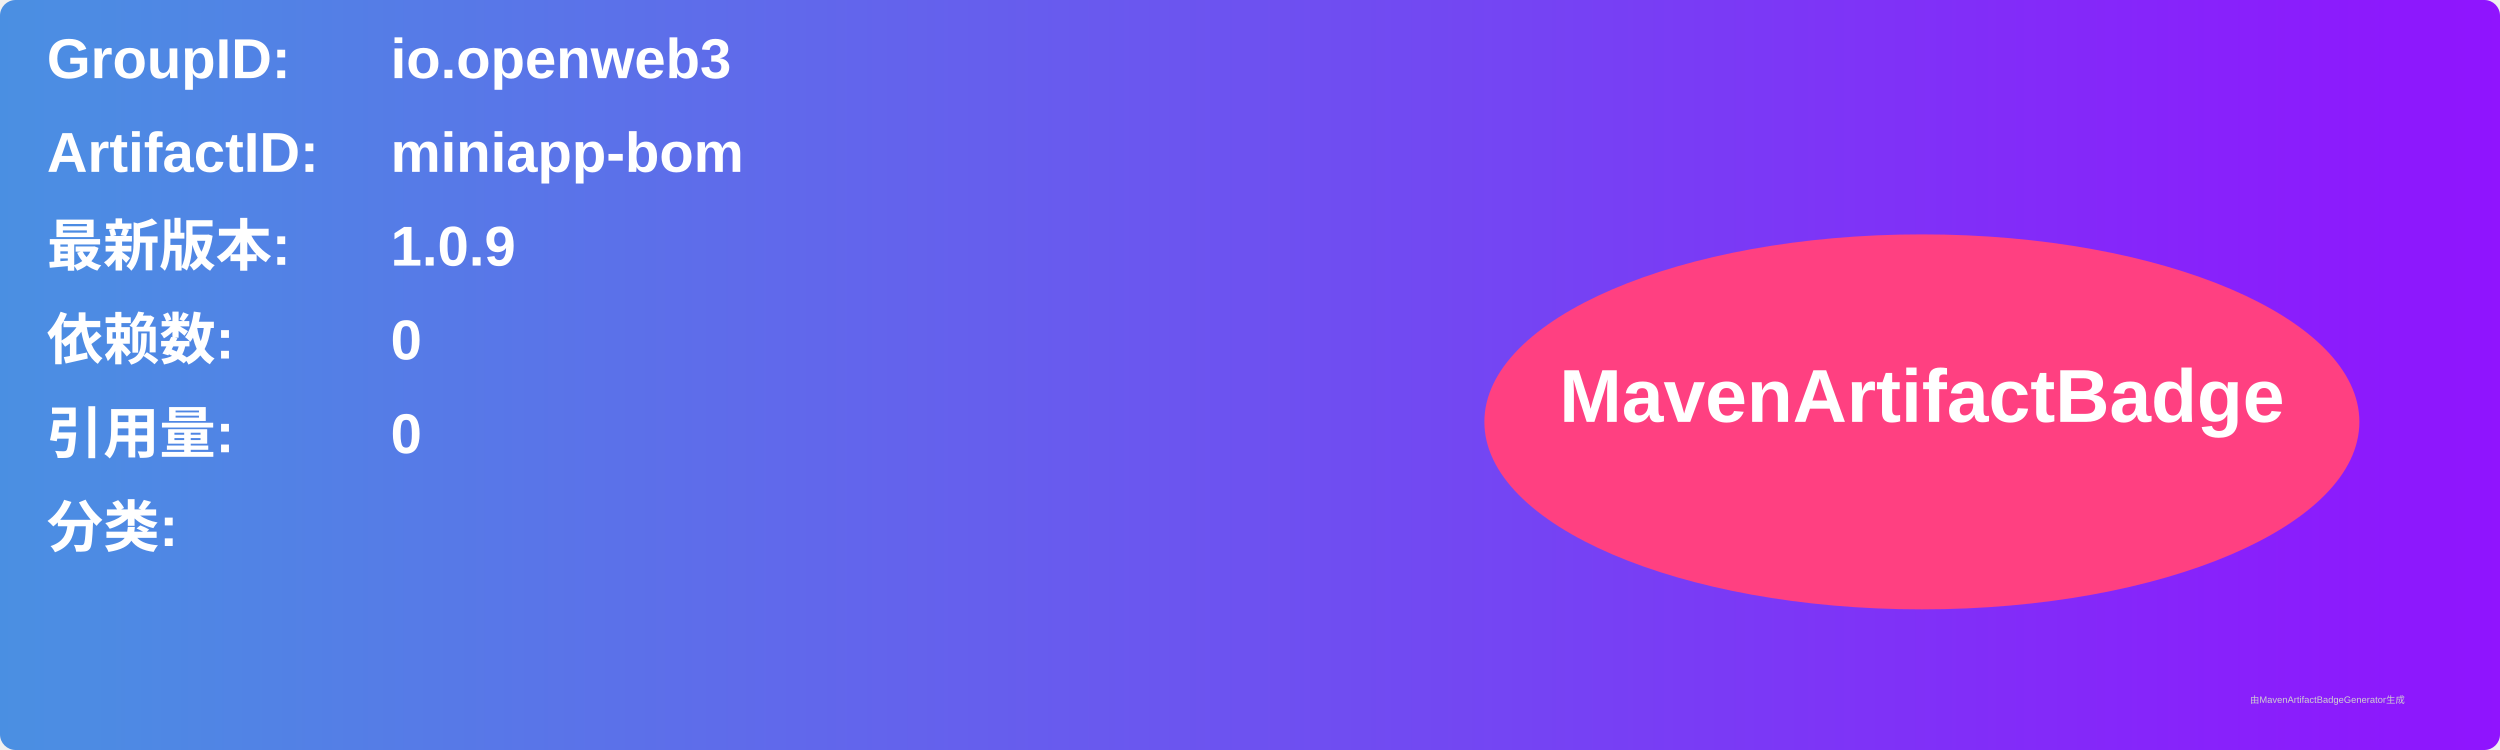
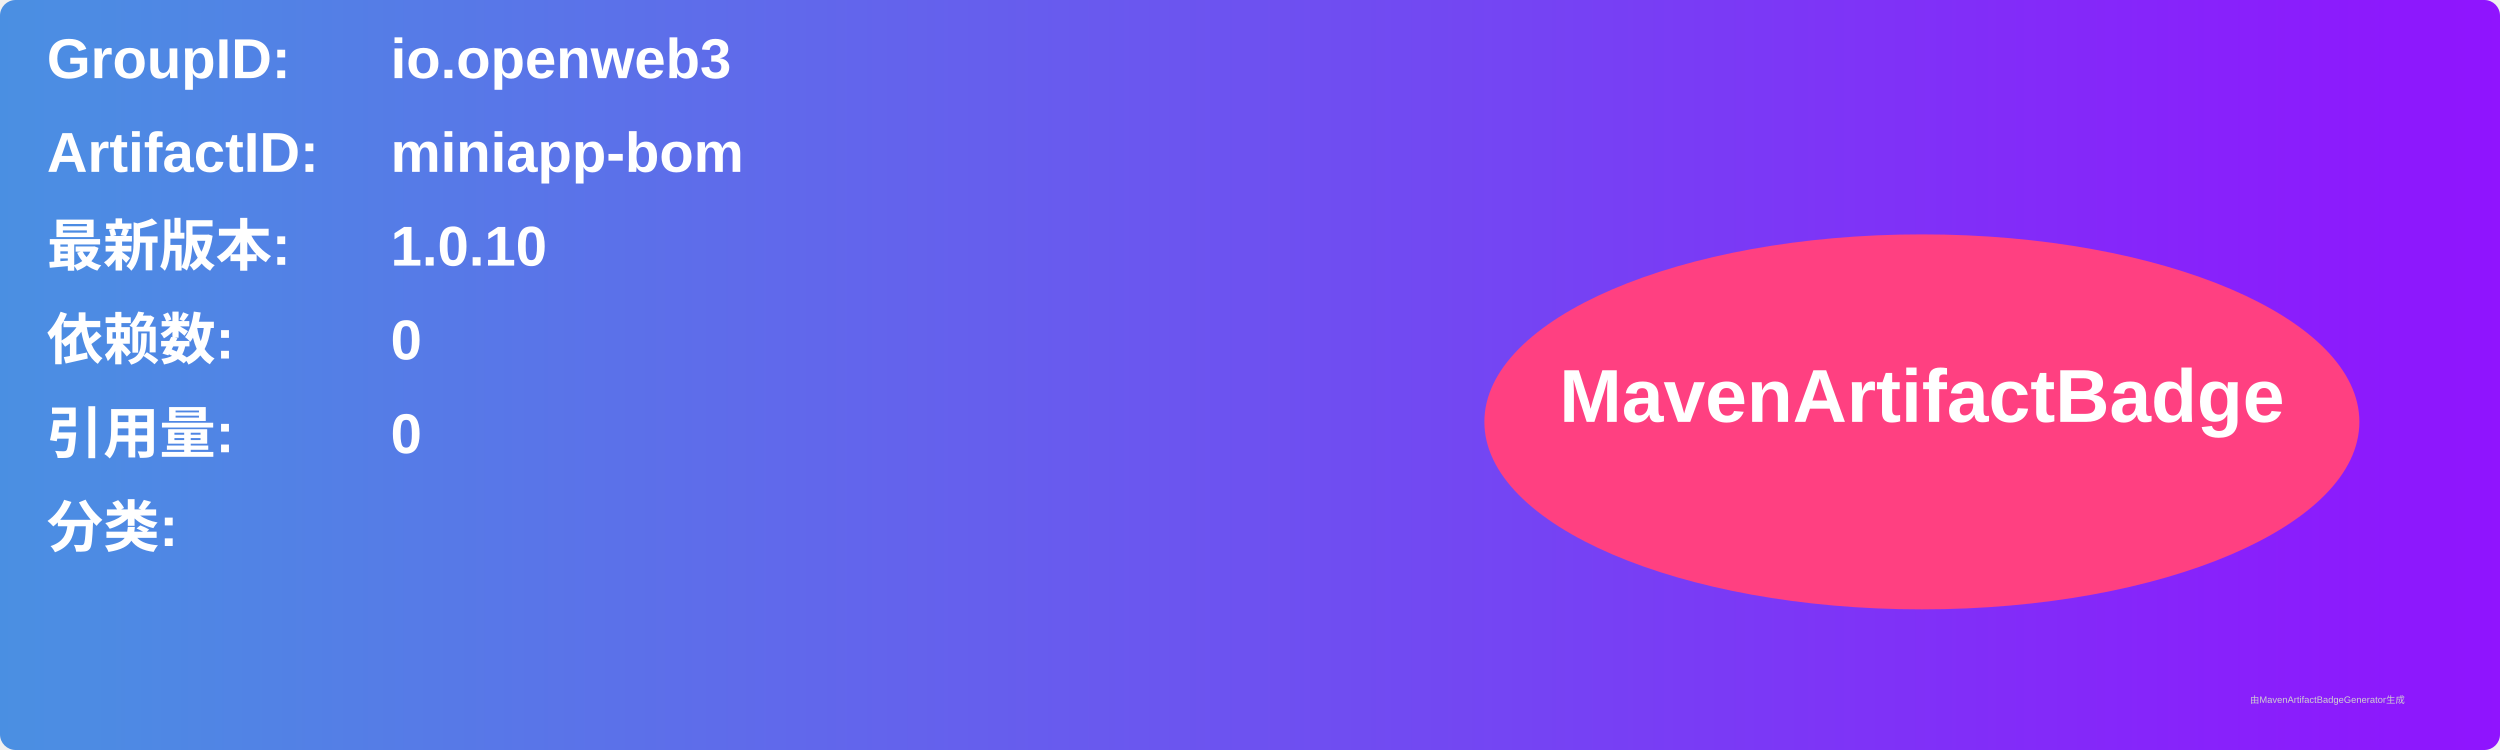
<svg xmlns="http://www.w3.org/2000/svg" width="800" height="240" viewBox="0 0 800 240">
  <linearGradient id="grad" x1="0%" y1="0%" x2="100%" y2="0%">
    <stop offset="0%" stop-color="#4a90e2" />
    <stop offset="100%" stop-color="#9013fe" />
  </linearGradient>
  <rect width="100%" height="100%" rx="5" ry="5" fill="url(#grad)" />
  <g transform="translate(15, 15)">
    <text x="0" y="10" font-family="Arial" font-size="18" fill="white" font-weight="bold" width="260">GroupID:</text>
    <text x="110" y="10" font-family="Arial" font-size="18" fill="white" font-weight="bold" width="460">io.openweb3</text>
    <text x="0" y="40" font-family="Arial" font-size="18" fill="white" font-weight="bold" width="260">ArtifactID:</text>
    <text x="110" y="40" font-family="Arial" font-size="18" fill="white" font-weight="bold" width="460">miniapp-bom</text>
    <text x="0" y="70" font-family="Arial" font-size="18" fill="white" font-weight="bold">最新版本:</text>
    <text x="110" y="70" font-family="Arial" font-size="18" fill="white" font-weight="bold">
-       <tspan font-weight="bold">1.0.9</tspan>
+       <tspan font-weight="bold">1.0.10</tspan>
    </text>
    <text x="0" y="100" font-family="Arial" font-size="18" fill="white" font-weight="bold">依赖数: </text>
    <text x="110" y="100" font-family="Arial" font-size="18" fill="white">
      <tspan font-weight="bold">0</tspan>
    </text>
    <text x="0" y="130" font-family="Arial" font-size="18" fill="white" font-weight="bold">引用量: </text>
    <text x="110" y="130" font-family="Arial" font-size="18" fill="white">
      <tspan font-weight="bold">0</tspan>
    </text>
    <text x="0" y="160" font-family="Arial" font-size="18" fill="white" font-weight="bold">分类:</text>
    <text x="10" y="190" font-family="Arial" font-size="10" fill="white">
      <tspan font-weight="bold" />
    </text>
    <ellipse cx="600" cy="120" rx="140" ry="60" fill="#ff4081" />
    <text x="600" y="120" text-anchor="middle" font-family="Arial" font-size="24" fill="white" font-weight="bold">MavenArtifactBadge</text>
  </g>
  <text x="720" y="225" font-family="Arial" font-size="3" fill="#d0d0d0">由MavenArtifactBadgeGenerator生成</text>
</svg>
